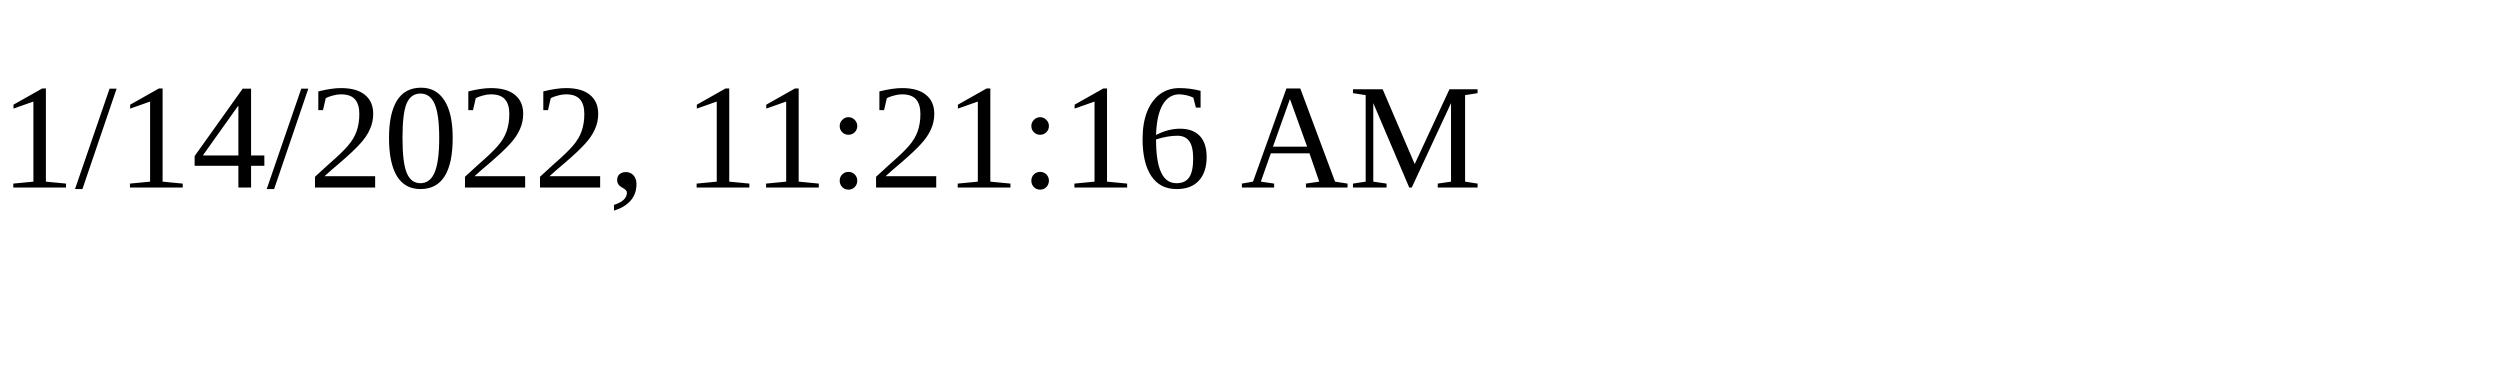
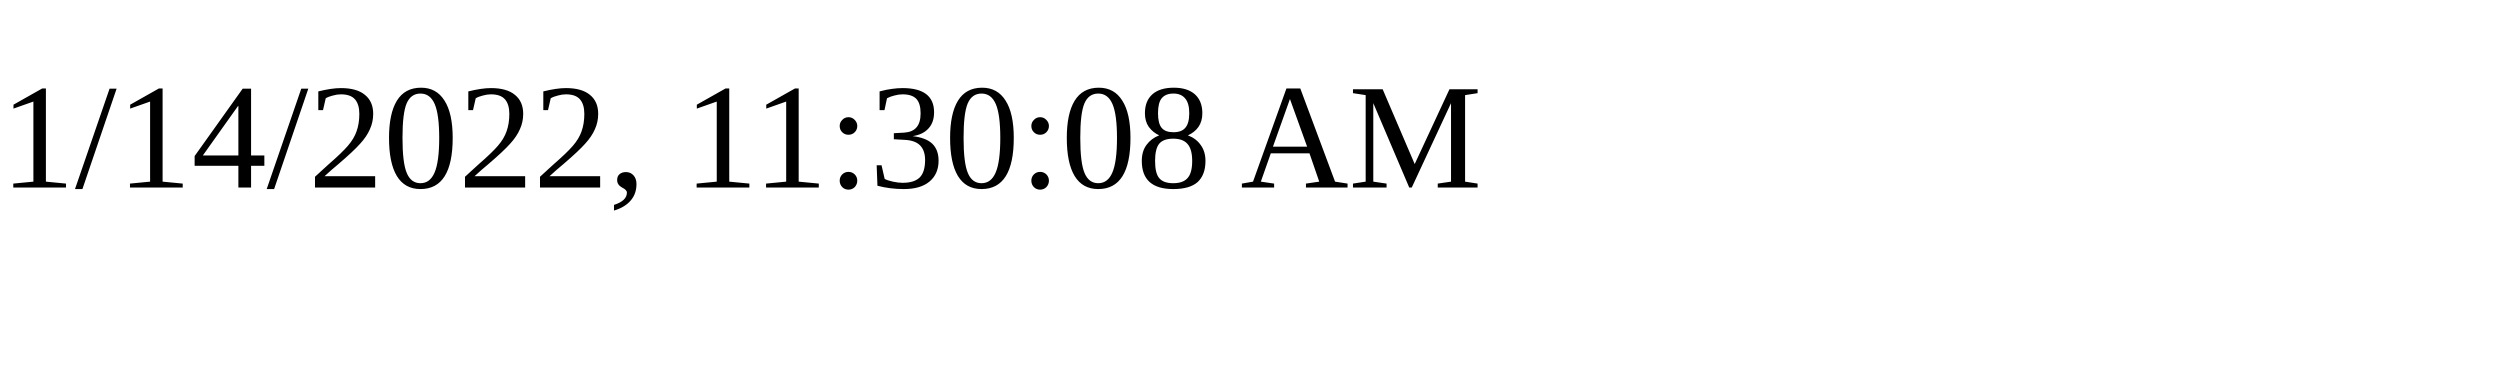
<svg xmlns="http://www.w3.org/2000/svg" height="30" width="200">
-   <text x="0" y="15">1/14/2022, 11:21:16 AM</text>
+   <text x="0" y="15">1/14/2022, 11:30:08 AM</text>
</svg>
